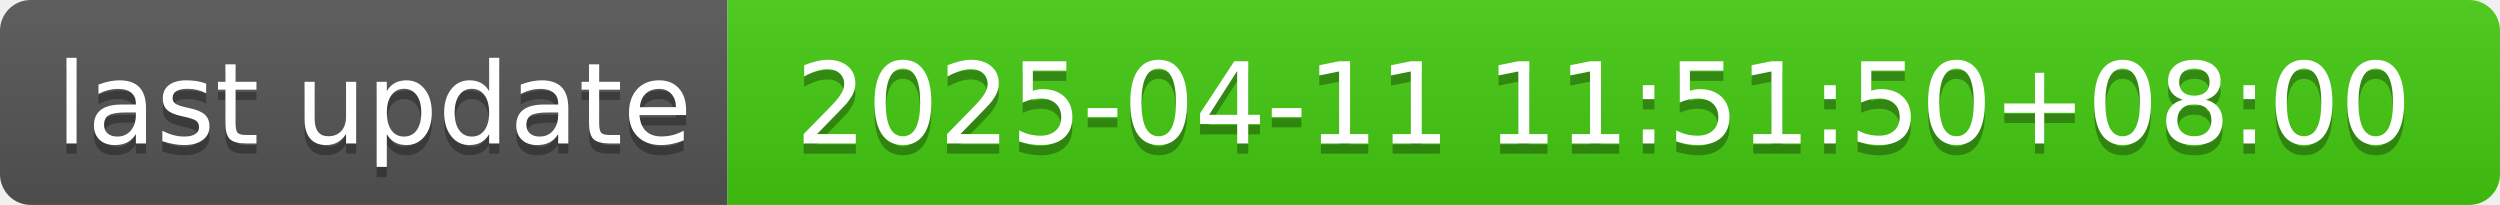
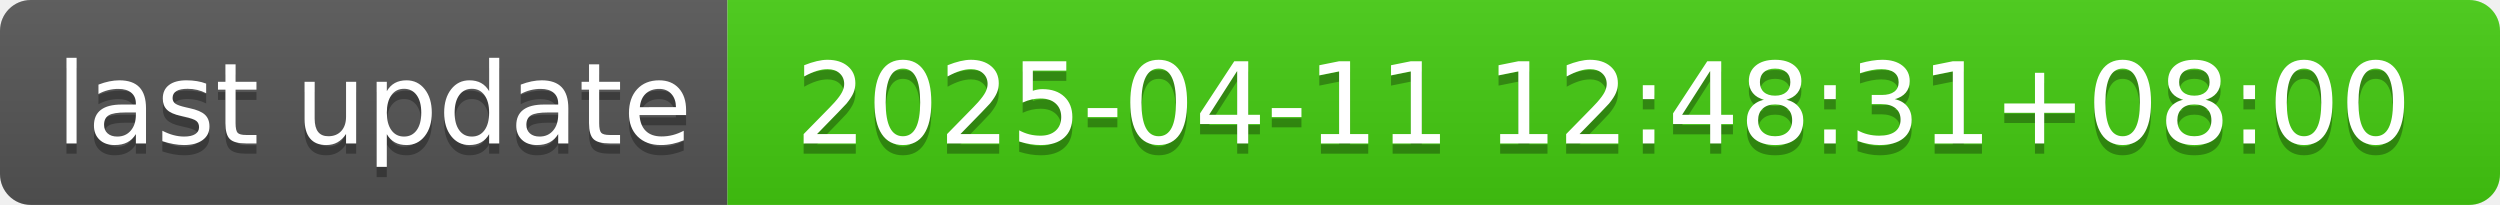
- <svg xmlns="http://www.w3.org/2000/svg" width="244" height="20" role="img" aria-label="last update: 2025-04-11 11:51:50+08:00">
+ <svg xmlns="http://www.w3.org/2000/svg" width="244" height="20" role="img" aria-label="last update: 2025-04-11 12:48:31+08:00">
  <linearGradient id="s" x2="0" y2="100%">
    <stop offset="0" stop-color="#bbb" stop-opacity=".1" />
    <stop offset="1" stop-opacity=".1" />
  </linearGradient>
  <clipPath id="r">
    <rect width="244" height="20" rx="3" fill="#fff" />
  </clipPath>
  <g clip-path="url(#r)">
    <rect width="71" height="20" fill="#555" />
    <rect x="71" width="173" height="20" fill="#4c1" />
    <rect width="244" height="20" fill="url(#s)" />
  </g>
  <g fill="#fff" text-anchor="middle" font-family="Verdana,Geneva,DejaVu Sans,sans-serif" text-rendering="geometricPrecision" font-size="110">
    <text aria-hidden="true" x="365" y="150" fill="#010101" fill-opacity=".3" transform="scale(.1)" textLength="610">last update</text>
    <text x="365" y="140" transform="scale(.1)" fill="#fff" textLength="610">last update</text>
-     <text aria-hidden="true" x="1565" y="150" fill="#010101" fill-opacity=".3" transform="scale(.1)" textLength="1630">2025-04-11 11:51:50+08:00</text>
-     <text x="1565" y="140" transform="scale(.1)" fill="#fff" textLength="1630">2025-04-11 11:51:50+08:00</text>
+     <text aria-hidden="true" x="1565" y="150" fill="#010101" fill-opacity=".3" transform="scale(.1)" textLength="1630">2025-04-11 12:48:31+08:00</text>
+     <text x="1565" y="140" transform="scale(.1)" fill="#fff" textLength="1630">2025-04-11 12:48:31+08:00</text>
  </g>
</svg>
